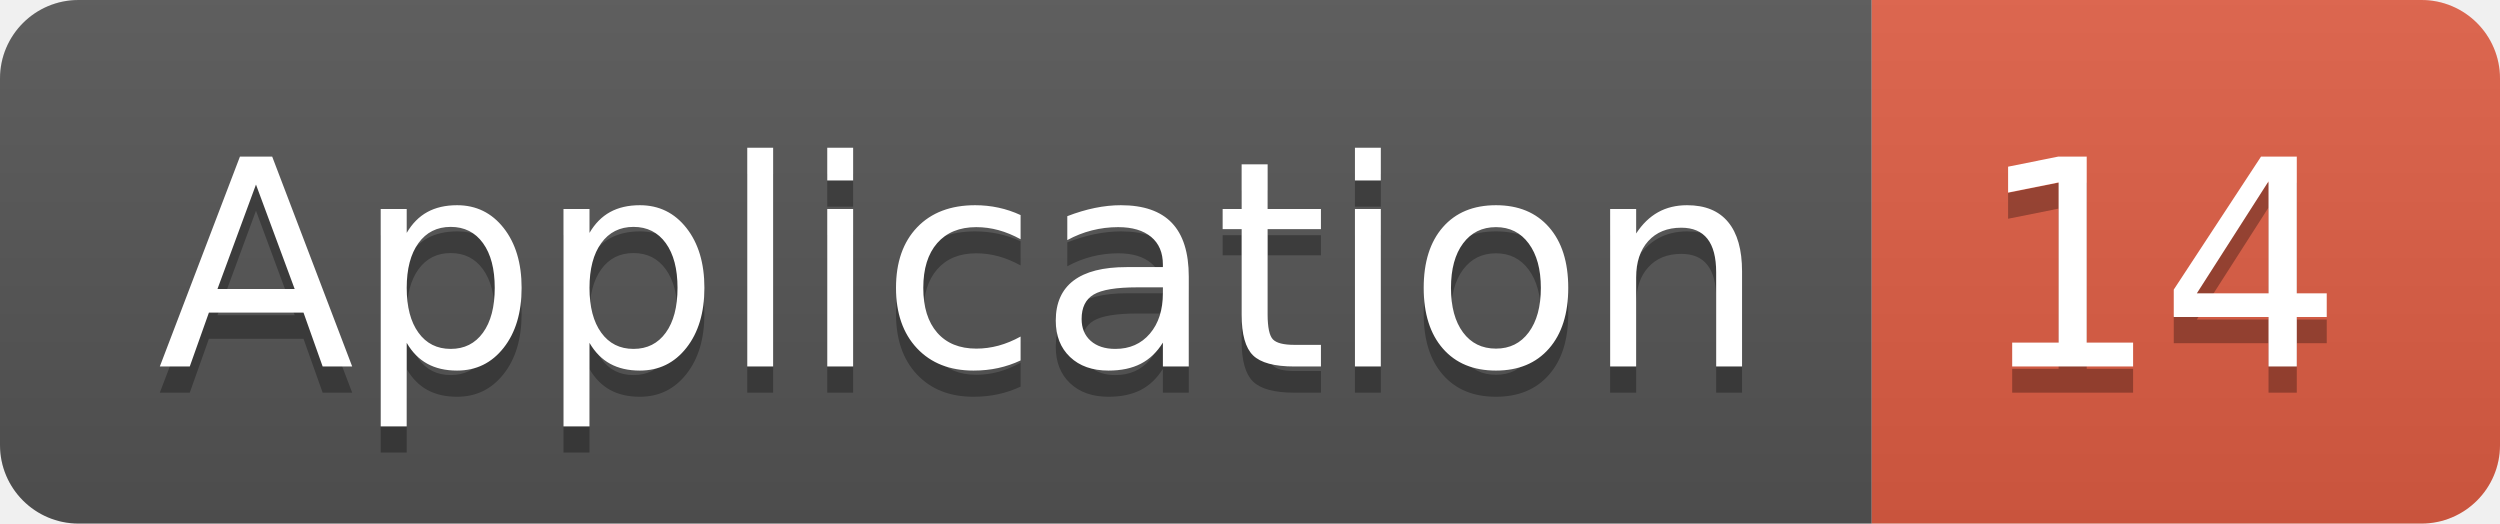
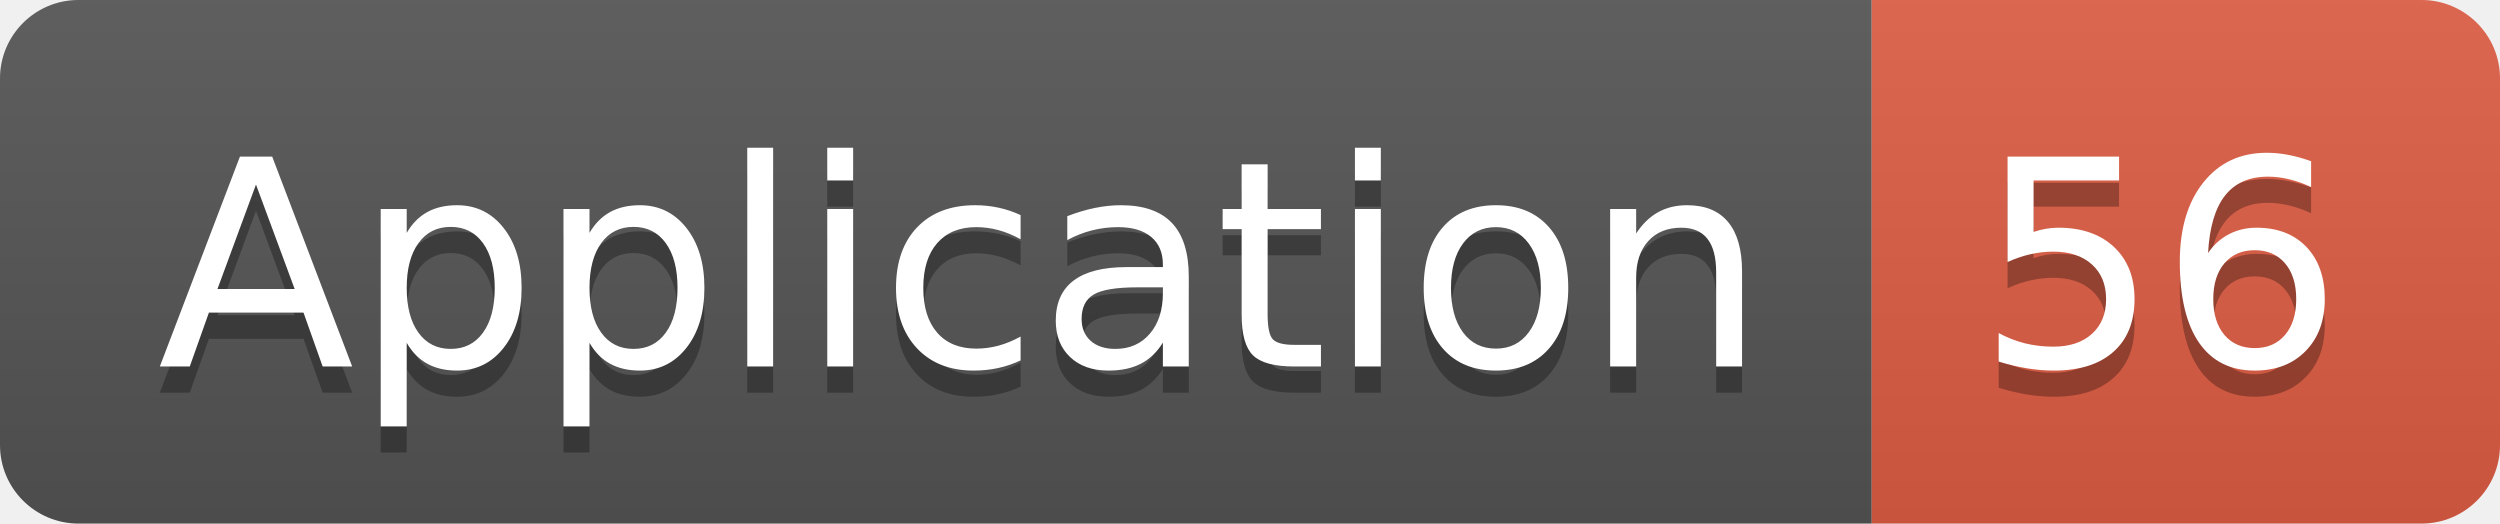
<svg xmlns="http://www.w3.org/2000/svg" width="95.5" height="20">
  <linearGradient id="smooth" x2="0" y2="100%">
    <stop offset="0" stop-color="#bbb" stop-opacity=".1" />
    <stop offset="1" stop-opacity=".1" />
  </linearGradient>
  <clipPath id="round">
    <rect width="95.5" height="20" rx="3" fill="#fff" />
  </clipPath>
  <g clip-path="url(#round)">
    <rect width="71.5" height="20" fill="#555" />
    <rect x="71.5" width="24.0" height="20" fill="#e05d44" />
    <rect width="95.5" height="20" fill="url(#smooth)" />
  </g>
  <g fill="#fff" text-anchor="middle" font-family="DejaVu Sans,Verdana,Geneva,sans-serif" font-size="110">
    <text x="367.5" y="150" fill="#010101" fill-opacity=".3" transform="scale(0.1)" textLength="615.0" lengthAdjust="spacing">Application</text>
    <text x="367.5" y="140" transform="scale(0.1)" textLength="615.0" lengthAdjust="spacing">Application</text>
-     <text x="825.0" y="150" fill="#010101" fill-opacity=".3" transform="scale(0.1)" textLength="140.0" lengthAdjust="spacing">14</text>
-     <text x="825.0" y="140" transform="scale(0.1)" textLength="140.0" lengthAdjust="spacing">14</text>
+     <text x="825.0" y="150" fill="#010101" fill-opacity=".3" transform="scale(0.1)" textLength="140.0" lengthAdjust="spacing">56</text>
+     <text x="825.0" y="140" transform="scale(0.1)" textLength="140.0" lengthAdjust="spacing">56</text>
  </g>
</svg>
